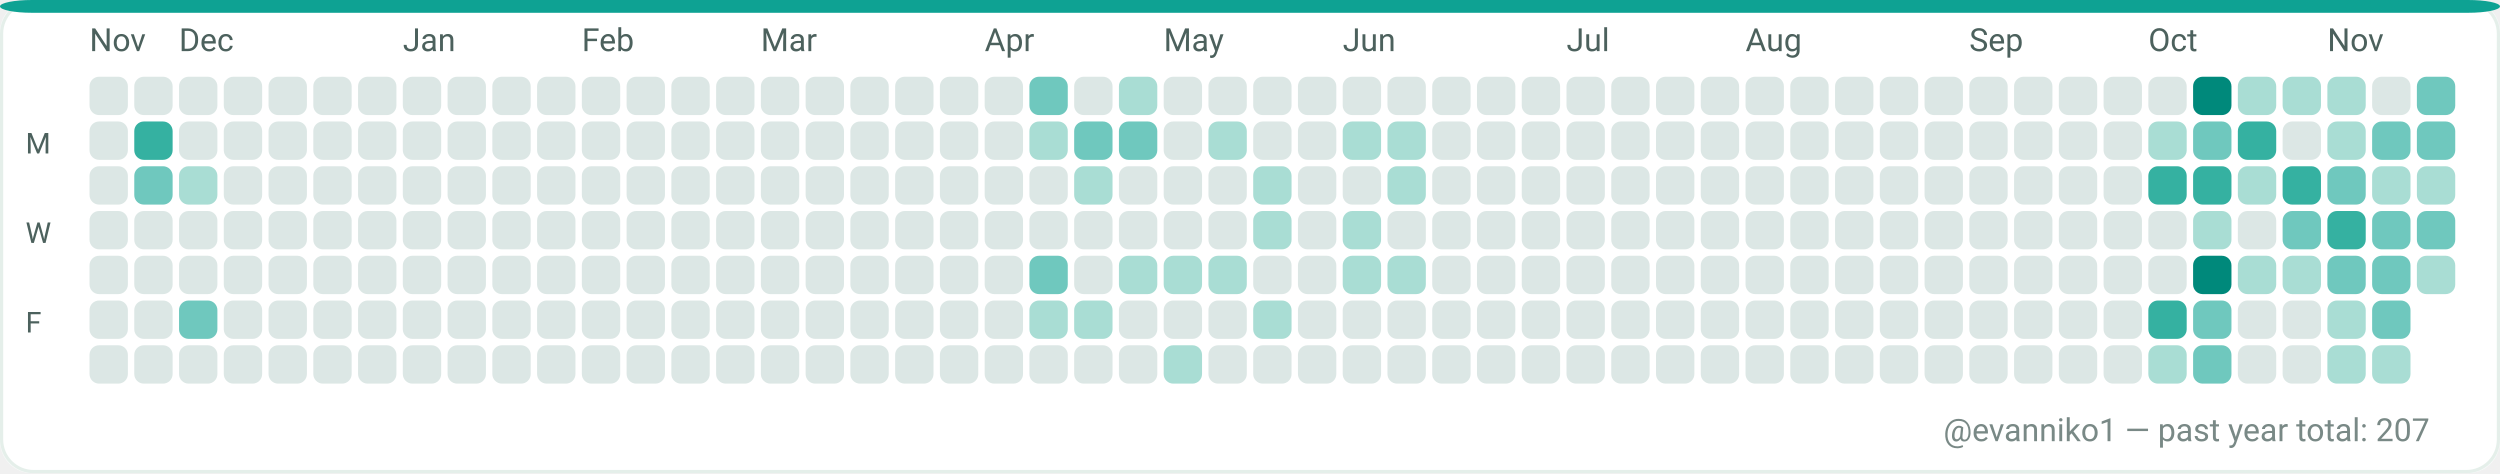
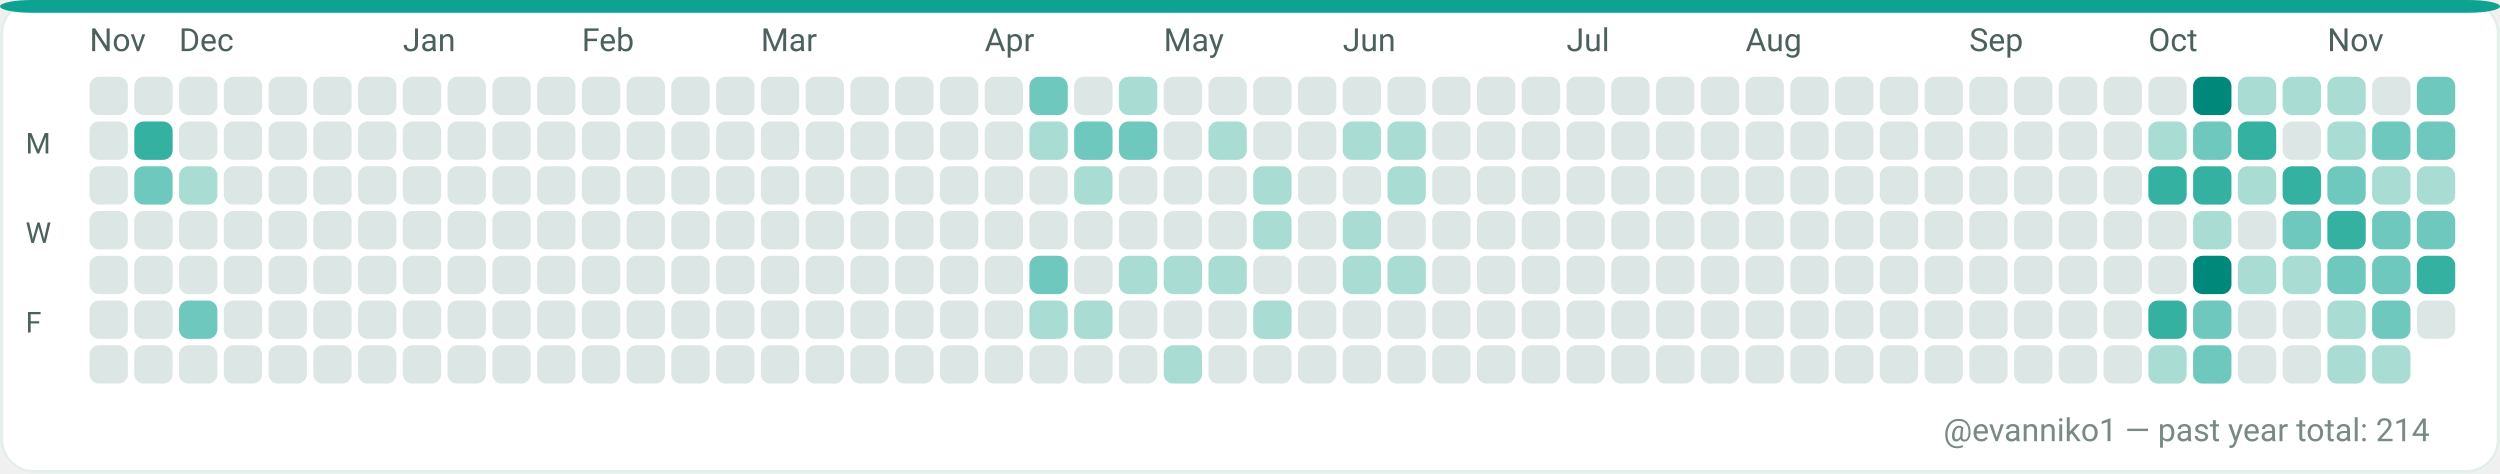
<svg xmlns="http://www.w3.org/2000/svg" width="782" height="148" viewBox="0 0 782 148" role="img" aria-label="GitHub contributions calendar for evanniko1">
  <rect x="0" y="0" width="782" height="148" rx="10" fill="#F7FAF9" />
  <rect x="0.5" y="0.5" width="781" height="147" rx="10" fill="#FFFFFF" stroke="#E5EFEA" stroke-width="1" />
  <rect x="0" y="0" width="782" height="4" rx="10" fill="#0EA293" />
  <text x="28" y="16" fill="#4C615D" font-family="ui-sans-serif, system-ui, -apple-system, Segoe UI, Roboto, Ubuntu, Cantarell, Noto Sans, Helvetica Neue, Arial" font-size="10" text-rendering="geometricPrecision">Nov</text>
  <text x="56" y="16" fill="#4C615D" font-family="ui-sans-serif, system-ui, -apple-system, Segoe UI, Roboto, Ubuntu, Cantarell, Noto Sans, Helvetica Neue, Arial" font-size="10" text-rendering="geometricPrecision">Dec</text>
  <text x="126" y="16" fill="#4C615D" font-family="ui-sans-serif, system-ui, -apple-system, Segoe UI, Roboto, Ubuntu, Cantarell, Noto Sans, Helvetica Neue, Arial" font-size="10" text-rendering="geometricPrecision">Jan</text>
  <text x="182" y="16" fill="#4C615D" font-family="ui-sans-serif, system-ui, -apple-system, Segoe UI, Roboto, Ubuntu, Cantarell, Noto Sans, Helvetica Neue, Arial" font-size="10" text-rendering="geometricPrecision">Feb</text>
  <text x="238" y="16" fill="#4C615D" font-family="ui-sans-serif, system-ui, -apple-system, Segoe UI, Roboto, Ubuntu, Cantarell, Noto Sans, Helvetica Neue, Arial" font-size="10" text-rendering="geometricPrecision">Mar</text>
  <text x="308" y="16" fill="#4C615D" font-family="ui-sans-serif, system-ui, -apple-system, Segoe UI, Roboto, Ubuntu, Cantarell, Noto Sans, Helvetica Neue, Arial" font-size="10" text-rendering="geometricPrecision">Apr</text>
  <text x="364" y="16" fill="#4C615D" font-family="ui-sans-serif, system-ui, -apple-system, Segoe UI, Roboto, Ubuntu, Cantarell, Noto Sans, Helvetica Neue, Arial" font-size="10" text-rendering="geometricPrecision">May</text>
  <text x="420" y="16" fill="#4C615D" font-family="ui-sans-serif, system-ui, -apple-system, Segoe UI, Roboto, Ubuntu, Cantarell, Noto Sans, Helvetica Neue, Arial" font-size="10" text-rendering="geometricPrecision">Jun</text>
  <text x="490" y="16" fill="#4C615D" font-family="ui-sans-serif, system-ui, -apple-system, Segoe UI, Roboto, Ubuntu, Cantarell, Noto Sans, Helvetica Neue, Arial" font-size="10" text-rendering="geometricPrecision">Jul</text>
  <text x="546" y="16" fill="#4C615D" font-family="ui-sans-serif, system-ui, -apple-system, Segoe UI, Roboto, Ubuntu, Cantarell, Noto Sans, Helvetica Neue, Arial" font-size="10" text-rendering="geometricPrecision">Aug</text>
  <text x="616" y="16" fill="#4C615D" font-family="ui-sans-serif, system-ui, -apple-system, Segoe UI, Roboto, Ubuntu, Cantarell, Noto Sans, Helvetica Neue, Arial" font-size="10" text-rendering="geometricPrecision">Sep</text>
  <text x="672" y="16" fill="#4C615D" font-family="ui-sans-serif, system-ui, -apple-system, Segoe UI, Roboto, Ubuntu, Cantarell, Noto Sans, Helvetica Neue, Arial" font-size="10" text-rendering="geometricPrecision">Oct</text>
  <text x="728" y="16" fill="#4C615D" font-family="ui-sans-serif, system-ui, -apple-system, Segoe UI, Roboto, Ubuntu, Cantarell, Noto Sans, Helvetica Neue, Arial" font-size="10" text-rendering="geometricPrecision">Nov</text>
  <text x="8" y="48" fill="#4C615D" font-family="ui-sans-serif, system-ui, -apple-system, Segoe UI, Roboto, Ubuntu, Cantarell, Noto Sans, Helvetica Neue, Arial" font-size="9" text-rendering="geometricPrecision">M</text>
  <text x="8" y="76" fill="#4C615D" font-family="ui-sans-serif, system-ui, -apple-system, Segoe UI, Roboto, Ubuntu, Cantarell, Noto Sans, Helvetica Neue, Arial" font-size="9" text-rendering="geometricPrecision">W</text>
  <text x="8" y="104" fill="#4C615D" font-family="ui-sans-serif, system-ui, -apple-system, Segoe UI, Roboto, Ubuntu, Cantarell, Noto Sans, Helvetica Neue, Arial" font-size="9" text-rendering="geometricPrecision">F</text>
  <g>
    <rect x="28" y="24" width="12" height="12" rx="3" fill="#DCE7E5" />
  </g>
  <g>
    <rect x="28" y="38" width="12" height="12" rx="3" fill="#DCE7E5" />
  </g>
  <g>
    <rect x="28" y="52" width="12" height="12" rx="3" fill="#DCE7E5" />
  </g>
  <g>
    <rect x="28" y="66" width="12" height="12" rx="3" fill="#DCE7E5" />
  </g>
  <g>
    <rect x="28" y="80" width="12" height="12" rx="3" fill="#DCE7E5" />
  </g>
  <g>
    <rect x="28" y="94" width="12" height="12" rx="3" fill="#DCE7E5" />
  </g>
  <g>
    <rect x="28" y="108" width="12" height="12" rx="3" fill="#DCE7E5" />
  </g>
  <g>
    <rect x="42" y="24" width="12" height="12" rx="3" fill="#DCE7E5" />
  </g>
  <g>
    <rect x="42" y="38" width="12" height="12" rx="3" fill="#35B1A1" />
  </g>
  <g>
    <rect x="42" y="52" width="12" height="12" rx="3" fill="#6FC8BE" />
  </g>
  <g>
    <rect x="42" y="66" width="12" height="12" rx="3" fill="#DCE7E5" />
  </g>
  <g>
    <rect x="42" y="80" width="12" height="12" rx="3" fill="#DCE7E5" />
  </g>
  <g>
    <rect x="42" y="94" width="12" height="12" rx="3" fill="#DCE7E5" />
  </g>
  <g>
    <rect x="42" y="108" width="12" height="12" rx="3" fill="#DCE7E5" />
  </g>
  <g>
    <rect x="56" y="24" width="12" height="12" rx="3" fill="#DCE7E5" />
  </g>
  <g>
    <rect x="56" y="38" width="12" height="12" rx="3" fill="#DCE7E5" />
  </g>
  <g>
    <rect x="56" y="52" width="12" height="12" rx="3" fill="#A9DDD4" />
  </g>
  <g>
    <rect x="56" y="66" width="12" height="12" rx="3" fill="#DCE7E5" />
  </g>
  <g>
    <rect x="56" y="80" width="12" height="12" rx="3" fill="#DCE7E5" />
  </g>
  <g>
    <rect x="56" y="94" width="12" height="12" rx="3" fill="#6FC8BE" />
  </g>
  <g>
    <rect x="56" y="108" width="12" height="12" rx="3" fill="#DCE7E5" />
  </g>
  <g>
    <rect x="70" y="24" width="12" height="12" rx="3" fill="#DCE7E5" />
  </g>
  <g>
    <rect x="70" y="38" width="12" height="12" rx="3" fill="#DCE7E5" />
  </g>
  <g>
    <rect x="70" y="52" width="12" height="12" rx="3" fill="#DCE7E5" />
  </g>
  <g>
    <rect x="70" y="66" width="12" height="12" rx="3" fill="#DCE7E5" />
  </g>
  <g>
    <rect x="70" y="80" width="12" height="12" rx="3" fill="#DCE7E5" />
  </g>
  <g>
    <rect x="70" y="94" width="12" height="12" rx="3" fill="#DCE7E5" />
  </g>
  <g>
    <rect x="70" y="108" width="12" height="12" rx="3" fill="#DCE7E5" />
  </g>
  <g>
    <rect x="84" y="24" width="12" height="12" rx="3" fill="#DCE7E5" />
  </g>
  <g>
    <rect x="84" y="38" width="12" height="12" rx="3" fill="#DCE7E5" />
  </g>
  <g>
    <rect x="84" y="52" width="12" height="12" rx="3" fill="#DCE7E5" />
  </g>
  <g>
    <rect x="84" y="66" width="12" height="12" rx="3" fill="#DCE7E5" />
  </g>
  <g>
    <rect x="84" y="80" width="12" height="12" rx="3" fill="#DCE7E5" />
  </g>
  <g>
    <rect x="84" y="94" width="12" height="12" rx="3" fill="#DCE7E5" />
  </g>
  <g>
    <rect x="84" y="108" width="12" height="12" rx="3" fill="#DCE7E5" />
  </g>
  <g>
    <rect x="98" y="24" width="12" height="12" rx="3" fill="#DCE7E5" />
  </g>
  <g>
    <rect x="98" y="38" width="12" height="12" rx="3" fill="#DCE7E5" />
  </g>
  <g>
    <rect x="98" y="52" width="12" height="12" rx="3" fill="#DCE7E5" />
  </g>
  <g>
    <rect x="98" y="66" width="12" height="12" rx="3" fill="#DCE7E5" />
  </g>
  <g>
    <rect x="98" y="80" width="12" height="12" rx="3" fill="#DCE7E5" />
  </g>
  <g>
    <rect x="98" y="94" width="12" height="12" rx="3" fill="#DCE7E5" />
  </g>
  <g>
    <rect x="98" y="108" width="12" height="12" rx="3" fill="#DCE7E5" />
  </g>
  <g>
    <rect x="112" y="24" width="12" height="12" rx="3" fill="#DCE7E5" />
  </g>
  <g>
    <rect x="112" y="38" width="12" height="12" rx="3" fill="#DCE7E5" />
  </g>
  <g>
    <rect x="112" y="52" width="12" height="12" rx="3" fill="#DCE7E5" />
  </g>
  <g>
    <rect x="112" y="66" width="12" height="12" rx="3" fill="#DCE7E5" />
  </g>
  <g>
    <rect x="112" y="80" width="12" height="12" rx="3" fill="#DCE7E5" />
  </g>
  <g>
    <rect x="112" y="94" width="12" height="12" rx="3" fill="#DCE7E5" />
  </g>
  <g>
    <rect x="112" y="108" width="12" height="12" rx="3" fill="#DCE7E5" />
  </g>
  <g>
    <rect x="126" y="24" width="12" height="12" rx="3" fill="#DCE7E5" />
  </g>
  <g>
    <rect x="126" y="38" width="12" height="12" rx="3" fill="#DCE7E5" />
  </g>
  <g>
    <rect x="126" y="52" width="12" height="12" rx="3" fill="#DCE7E5" />
  </g>
  <g>
    <rect x="126" y="66" width="12" height="12" rx="3" fill="#DCE7E5" />
  </g>
  <g>
    <rect x="126" y="80" width="12" height="12" rx="3" fill="#DCE7E5" />
  </g>
  <g>
    <rect x="126" y="94" width="12" height="12" rx="3" fill="#DCE7E5" />
  </g>
  <g>
    <rect x="126" y="108" width="12" height="12" rx="3" fill="#DCE7E5" />
  </g>
  <g>
    <rect x="140" y="24" width="12" height="12" rx="3" fill="#DCE7E5" />
  </g>
  <g>
    <rect x="140" y="38" width="12" height="12" rx="3" fill="#DCE7E5" />
  </g>
  <g>
    <rect x="140" y="52" width="12" height="12" rx="3" fill="#DCE7E5" />
  </g>
  <g>
    <rect x="140" y="66" width="12" height="12" rx="3" fill="#DCE7E5" />
  </g>
  <g>
    <rect x="140" y="80" width="12" height="12" rx="3" fill="#DCE7E5" />
  </g>
  <g>
    <rect x="140" y="94" width="12" height="12" rx="3" fill="#DCE7E5" />
  </g>
  <g>
    <rect x="140" y="108" width="12" height="12" rx="3" fill="#DCE7E5" />
  </g>
  <g>
    <rect x="154" y="24" width="12" height="12" rx="3" fill="#DCE7E5" />
  </g>
  <g>
    <rect x="154" y="38" width="12" height="12" rx="3" fill="#DCE7E5" />
  </g>
  <g>
    <rect x="154" y="52" width="12" height="12" rx="3" fill="#DCE7E5" />
  </g>
  <g>
    <rect x="154" y="66" width="12" height="12" rx="3" fill="#DCE7E5" />
  </g>
  <g>
    <rect x="154" y="80" width="12" height="12" rx="3" fill="#DCE7E5" />
  </g>
  <g>
    <rect x="154" y="94" width="12" height="12" rx="3" fill="#DCE7E5" />
  </g>
  <g>
    <rect x="154" y="108" width="12" height="12" rx="3" fill="#DCE7E5" />
  </g>
  <g>
    <rect x="168" y="24" width="12" height="12" rx="3" fill="#DCE7E5" />
  </g>
  <g>
    <rect x="168" y="38" width="12" height="12" rx="3" fill="#DCE7E5" />
  </g>
  <g>
    <rect x="168" y="52" width="12" height="12" rx="3" fill="#DCE7E5" />
  </g>
  <g>
    <rect x="168" y="66" width="12" height="12" rx="3" fill="#DCE7E5" />
  </g>
  <g>
    <rect x="168" y="80" width="12" height="12" rx="3" fill="#DCE7E5" />
  </g>
  <g>
    <rect x="168" y="94" width="12" height="12" rx="3" fill="#DCE7E5" />
  </g>
  <g>
    <rect x="168" y="108" width="12" height="12" rx="3" fill="#DCE7E5" />
  </g>
  <g>
    <rect x="182" y="24" width="12" height="12" rx="3" fill="#DCE7E5" />
  </g>
  <g>
    <rect x="182" y="38" width="12" height="12" rx="3" fill="#DCE7E5" />
  </g>
  <g>
    <rect x="182" y="52" width="12" height="12" rx="3" fill="#DCE7E5" />
  </g>
  <g>
    <rect x="182" y="66" width="12" height="12" rx="3" fill="#DCE7E5" />
  </g>
  <g>
    <rect x="182" y="80" width="12" height="12" rx="3" fill="#DCE7E5" />
  </g>
  <g>
    <rect x="182" y="94" width="12" height="12" rx="3" fill="#DCE7E5" />
  </g>
  <g>
    <rect x="182" y="108" width="12" height="12" rx="3" fill="#DCE7E5" />
  </g>
  <g>
    <rect x="196" y="24" width="12" height="12" rx="3" fill="#DCE7E5" />
  </g>
  <g>
    <rect x="196" y="38" width="12" height="12" rx="3" fill="#DCE7E5" />
  </g>
  <g>
    <rect x="196" y="52" width="12" height="12" rx="3" fill="#DCE7E5" />
  </g>
  <g>
    <rect x="196" y="66" width="12" height="12" rx="3" fill="#DCE7E5" />
  </g>
  <g>
    <rect x="196" y="80" width="12" height="12" rx="3" fill="#DCE7E5" />
  </g>
  <g>
    <rect x="196" y="94" width="12" height="12" rx="3" fill="#DCE7E5" />
  </g>
  <g>
    <rect x="196" y="108" width="12" height="12" rx="3" fill="#DCE7E5" />
  </g>
  <g>
    <rect x="210" y="24" width="12" height="12" rx="3" fill="#DCE7E5" />
  </g>
  <g>
    <rect x="210" y="38" width="12" height="12" rx="3" fill="#DCE7E5" />
  </g>
  <g>
    <rect x="210" y="52" width="12" height="12" rx="3" fill="#DCE7E5" />
  </g>
  <g>
    <rect x="210" y="66" width="12" height="12" rx="3" fill="#DCE7E5" />
  </g>
  <g>
    <rect x="210" y="80" width="12" height="12" rx="3" fill="#DCE7E5" />
  </g>
  <g>
    <rect x="210" y="94" width="12" height="12" rx="3" fill="#DCE7E5" />
  </g>
  <g>
    <rect x="210" y="108" width="12" height="12" rx="3" fill="#DCE7E5" />
  </g>
  <g>
    <rect x="224" y="24" width="12" height="12" rx="3" fill="#DCE7E5" />
  </g>
  <g>
    <rect x="224" y="38" width="12" height="12" rx="3" fill="#DCE7E5" />
  </g>
  <g>
    <rect x="224" y="52" width="12" height="12" rx="3" fill="#DCE7E5" />
  </g>
  <g>
    <rect x="224" y="66" width="12" height="12" rx="3" fill="#DCE7E5" />
  </g>
  <g>
    <rect x="224" y="80" width="12" height="12" rx="3" fill="#DCE7E5" />
  </g>
  <g>
    <rect x="224" y="94" width="12" height="12" rx="3" fill="#DCE7E5" />
  </g>
  <g>
    <rect x="224" y="108" width="12" height="12" rx="3" fill="#DCE7E5" />
  </g>
  <g>
    <rect x="238" y="24" width="12" height="12" rx="3" fill="#DCE7E5" />
  </g>
  <g>
    <rect x="238" y="38" width="12" height="12" rx="3" fill="#DCE7E5" />
  </g>
  <g>
    <rect x="238" y="52" width="12" height="12" rx="3" fill="#DCE7E5" />
  </g>
  <g>
    <rect x="238" y="66" width="12" height="12" rx="3" fill="#DCE7E5" />
  </g>
  <g>
    <rect x="238" y="80" width="12" height="12" rx="3" fill="#DCE7E5" />
  </g>
  <g>
    <rect x="238" y="94" width="12" height="12" rx="3" fill="#DCE7E5" />
  </g>
  <g>
    <rect x="238" y="108" width="12" height="12" rx="3" fill="#DCE7E5" />
  </g>
  <g>
    <rect x="252" y="24" width="12" height="12" rx="3" fill="#DCE7E5" />
  </g>
  <g>
    <rect x="252" y="38" width="12" height="12" rx="3" fill="#DCE7E5" />
  </g>
  <g>
    <rect x="252" y="52" width="12" height="12" rx="3" fill="#DCE7E5" />
  </g>
  <g>
    <rect x="252" y="66" width="12" height="12" rx="3" fill="#DCE7E5" />
  </g>
  <g>
    <rect x="252" y="80" width="12" height="12" rx="3" fill="#DCE7E5" />
  </g>
  <g>
    <rect x="252" y="94" width="12" height="12" rx="3" fill="#DCE7E5" />
  </g>
  <g>
    <rect x="252" y="108" width="12" height="12" rx="3" fill="#DCE7E5" />
  </g>
  <g>
    <rect x="266" y="24" width="12" height="12" rx="3" fill="#DCE7E5" />
  </g>
  <g>
    <rect x="266" y="38" width="12" height="12" rx="3" fill="#DCE7E5" />
  </g>
  <g>
    <rect x="266" y="52" width="12" height="12" rx="3" fill="#DCE7E5" />
  </g>
  <g>
    <rect x="266" y="66" width="12" height="12" rx="3" fill="#DCE7E5" />
  </g>
  <g>
    <rect x="266" y="80" width="12" height="12" rx="3" fill="#DCE7E5" />
  </g>
  <g>
    <rect x="266" y="94" width="12" height="12" rx="3" fill="#DCE7E5" />
  </g>
  <g>
    <rect x="266" y="108" width="12" height="12" rx="3" fill="#DCE7E5" />
  </g>
  <g>
    <rect x="280" y="24" width="12" height="12" rx="3" fill="#DCE7E5" />
  </g>
  <g>
    <rect x="280" y="38" width="12" height="12" rx="3" fill="#DCE7E5" />
  </g>
  <g>
    <rect x="280" y="52" width="12" height="12" rx="3" fill="#DCE7E5" />
  </g>
  <g>
    <rect x="280" y="66" width="12" height="12" rx="3" fill="#DCE7E5" />
  </g>
  <g>
    <rect x="280" y="80" width="12" height="12" rx="3" fill="#DCE7E5" />
  </g>
  <g>
    <rect x="280" y="94" width="12" height="12" rx="3" fill="#DCE7E5" />
  </g>
  <g>
    <rect x="280" y="108" width="12" height="12" rx="3" fill="#DCE7E5" />
  </g>
  <g>
    <rect x="294" y="24" width="12" height="12" rx="3" fill="#DCE7E5" />
  </g>
  <g>
    <rect x="294" y="38" width="12" height="12" rx="3" fill="#DCE7E5" />
  </g>
  <g>
    <rect x="294" y="52" width="12" height="12" rx="3" fill="#DCE7E5" />
  </g>
  <g>
    <rect x="294" y="66" width="12" height="12" rx="3" fill="#DCE7E5" />
  </g>
  <g>
    <rect x="294" y="80" width="12" height="12" rx="3" fill="#DCE7E5" />
  </g>
  <g>
    <rect x="294" y="94" width="12" height="12" rx="3" fill="#DCE7E5" />
  </g>
  <g>
    <rect x="294" y="108" width="12" height="12" rx="3" fill="#DCE7E5" />
  </g>
  <g>
    <rect x="308" y="24" width="12" height="12" rx="3" fill="#DCE7E5" />
  </g>
  <g>
    <rect x="308" y="38" width="12" height="12" rx="3" fill="#DCE7E5" />
  </g>
  <g>
    <rect x="308" y="52" width="12" height="12" rx="3" fill="#DCE7E5" />
  </g>
  <g>
    <rect x="308" y="66" width="12" height="12" rx="3" fill="#DCE7E5" />
  </g>
  <g>
    <rect x="308" y="80" width="12" height="12" rx="3" fill="#DCE7E5" />
  </g>
  <g>
    <rect x="308" y="94" width="12" height="12" rx="3" fill="#DCE7E5" />
  </g>
  <g>
    <rect x="308" y="108" width="12" height="12" rx="3" fill="#DCE7E5" />
  </g>
  <g>
    <rect x="322" y="24" width="12" height="12" rx="3" fill="#6FC8BE" />
  </g>
  <g>
    <rect x="322" y="38" width="12" height="12" rx="3" fill="#A9DDD4" />
  </g>
  <g>
    <rect x="322" y="52" width="12" height="12" rx="3" fill="#DCE7E5" />
  </g>
  <g>
    <rect x="322" y="66" width="12" height="12" rx="3" fill="#DCE7E5" />
  </g>
  <g>
    <rect x="322" y="80" width="12" height="12" rx="3" fill="#6FC8BE" />
  </g>
  <g>
    <rect x="322" y="94" width="12" height="12" rx="3" fill="#A9DDD4" />
  </g>
  <g>
    <rect x="322" y="108" width="12" height="12" rx="3" fill="#DCE7E5" />
  </g>
  <g>
    <rect x="336" y="24" width="12" height="12" rx="3" fill="#DCE7E5" />
  </g>
  <g>
    <rect x="336" y="38" width="12" height="12" rx="3" fill="#6FC8BE" />
  </g>
  <g>
    <rect x="336" y="52" width="12" height="12" rx="3" fill="#A9DDD4" />
  </g>
  <g>
    <rect x="336" y="66" width="12" height="12" rx="3" fill="#DCE7E5" />
  </g>
  <g>
    <rect x="336" y="80" width="12" height="12" rx="3" fill="#DCE7E5" />
  </g>
  <g>
    <rect x="336" y="94" width="12" height="12" rx="3" fill="#A9DDD4" />
  </g>
  <g>
    <rect x="336" y="108" width="12" height="12" rx="3" fill="#DCE7E5" />
  </g>
  <g>
    <rect x="350" y="24" width="12" height="12" rx="3" fill="#A9DDD4" />
  </g>
  <g>
    <rect x="350" y="38" width="12" height="12" rx="3" fill="#6FC8BE" />
  </g>
  <g>
    <rect x="350" y="52" width="12" height="12" rx="3" fill="#DCE7E5" />
  </g>
  <g>
    <rect x="350" y="66" width="12" height="12" rx="3" fill="#DCE7E5" />
  </g>
  <g>
    <rect x="350" y="80" width="12" height="12" rx="3" fill="#A9DDD4" />
  </g>
  <g>
    <rect x="350" y="94" width="12" height="12" rx="3" fill="#DCE7E5" />
  </g>
  <g>
    <rect x="350" y="108" width="12" height="12" rx="3" fill="#DCE7E5" />
  </g>
  <g>
    <rect x="364" y="24" width="12" height="12" rx="3" fill="#DCE7E5" />
  </g>
  <g>
    <rect x="364" y="38" width="12" height="12" rx="3" fill="#DCE7E5" />
  </g>
  <g>
    <rect x="364" y="52" width="12" height="12" rx="3" fill="#DCE7E5" />
  </g>
  <g>
    <rect x="364" y="66" width="12" height="12" rx="3" fill="#DCE7E5" />
  </g>
  <g>
    <rect x="364" y="80" width="12" height="12" rx="3" fill="#A9DDD4" />
  </g>
  <g>
    <rect x="364" y="94" width="12" height="12" rx="3" fill="#DCE7E5" />
  </g>
  <g>
    <rect x="364" y="108" width="12" height="12" rx="3" fill="#A9DDD4" />
  </g>
  <g>
    <rect x="378" y="24" width="12" height="12" rx="3" fill="#DCE7E5" />
  </g>
  <g>
    <rect x="378" y="38" width="12" height="12" rx="3" fill="#A9DDD4" />
  </g>
  <g>
    <rect x="378" y="52" width="12" height="12" rx="3" fill="#DCE7E5" />
  </g>
  <g>
    <rect x="378" y="66" width="12" height="12" rx="3" fill="#DCE7E5" />
  </g>
  <g>
    <rect x="378" y="80" width="12" height="12" rx="3" fill="#A9DDD4" />
  </g>
  <g>
    <rect x="378" y="94" width="12" height="12" rx="3" fill="#DCE7E5" />
  </g>
  <g>
    <rect x="378" y="108" width="12" height="12" rx="3" fill="#DCE7E5" />
  </g>
  <g>
    <rect x="392" y="24" width="12" height="12" rx="3" fill="#DCE7E5" />
  </g>
  <g>
    <rect x="392" y="38" width="12" height="12" rx="3" fill="#DCE7E5" />
  </g>
  <g>
    <rect x="392" y="52" width="12" height="12" rx="3" fill="#A9DDD4" />
  </g>
  <g>
    <rect x="392" y="66" width="12" height="12" rx="3" fill="#A9DDD4" />
  </g>
  <g>
    <rect x="392" y="80" width="12" height="12" rx="3" fill="#DCE7E5" />
  </g>
  <g>
    <rect x="392" y="94" width="12" height="12" rx="3" fill="#A9DDD4" />
  </g>
  <g>
    <rect x="392" y="108" width="12" height="12" rx="3" fill="#DCE7E5" />
  </g>
  <g>
    <rect x="406" y="24" width="12" height="12" rx="3" fill="#DCE7E5" />
  </g>
  <g>
    <rect x="406" y="38" width="12" height="12" rx="3" fill="#DCE7E5" />
  </g>
  <g>
    <rect x="406" y="52" width="12" height="12" rx="3" fill="#DCE7E5" />
  </g>
  <g>
    <rect x="406" y="66" width="12" height="12" rx="3" fill="#DCE7E5" />
  </g>
  <g>
    <rect x="406" y="80" width="12" height="12" rx="3" fill="#DCE7E5" />
  </g>
  <g>
    <rect x="406" y="94" width="12" height="12" rx="3" fill="#DCE7E5" />
  </g>
  <g>
    <rect x="406" y="108" width="12" height="12" rx="3" fill="#DCE7E5" />
  </g>
  <g>
    <rect x="420" y="24" width="12" height="12" rx="3" fill="#DCE7E5" />
  </g>
  <g>
    <rect x="420" y="38" width="12" height="12" rx="3" fill="#A9DDD4" />
  </g>
  <g>
    <rect x="420" y="52" width="12" height="12" rx="3" fill="#DCE7E5" />
  </g>
  <g>
    <rect x="420" y="66" width="12" height="12" rx="3" fill="#A9DDD4" />
  </g>
  <g>
    <rect x="420" y="80" width="12" height="12" rx="3" fill="#A9DDD4" />
  </g>
  <g>
    <rect x="420" y="94" width="12" height="12" rx="3" fill="#DCE7E5" />
  </g>
  <g>
    <rect x="420" y="108" width="12" height="12" rx="3" fill="#DCE7E5" />
  </g>
  <g>
    <rect x="434" y="24" width="12" height="12" rx="3" fill="#DCE7E5" />
  </g>
  <g>
    <rect x="434" y="38" width="12" height="12" rx="3" fill="#A9DDD4" />
  </g>
  <g>
    <rect x="434" y="52" width="12" height="12" rx="3" fill="#A9DDD4" />
  </g>
  <g>
    <rect x="434" y="66" width="12" height="12" rx="3" fill="#DCE7E5" />
  </g>
  <g>
    <rect x="434" y="80" width="12" height="12" rx="3" fill="#A9DDD4" />
  </g>
  <g>
    <rect x="434" y="94" width="12" height="12" rx="3" fill="#DCE7E5" />
  </g>
  <g>
    <rect x="434" y="108" width="12" height="12" rx="3" fill="#DCE7E5" />
  </g>
  <g>
    <rect x="448" y="24" width="12" height="12" rx="3" fill="#DCE7E5" />
  </g>
  <g>
    <rect x="448" y="38" width="12" height="12" rx="3" fill="#DCE7E5" />
  </g>
  <g>
    <rect x="448" y="52" width="12" height="12" rx="3" fill="#DCE7E5" />
  </g>
  <g>
    <rect x="448" y="66" width="12" height="12" rx="3" fill="#DCE7E5" />
  </g>
  <g>
    <rect x="448" y="80" width="12" height="12" rx="3" fill="#DCE7E5" />
  </g>
  <g>
    <rect x="448" y="94" width="12" height="12" rx="3" fill="#DCE7E5" />
  </g>
  <g>
    <rect x="448" y="108" width="12" height="12" rx="3" fill="#DCE7E5" />
  </g>
  <g>
    <rect x="462" y="24" width="12" height="12" rx="3" fill="#DCE7E5" />
  </g>
  <g>
    <rect x="462" y="38" width="12" height="12" rx="3" fill="#DCE7E5" />
  </g>
  <g>
    <rect x="462" y="52" width="12" height="12" rx="3" fill="#DCE7E5" />
  </g>
  <g>
    <rect x="462" y="66" width="12" height="12" rx="3" fill="#DCE7E5" />
  </g>
  <g>
    <rect x="462" y="80" width="12" height="12" rx="3" fill="#DCE7E5" />
  </g>
  <g>
    <rect x="462" y="94" width="12" height="12" rx="3" fill="#DCE7E5" />
  </g>
  <g>
    <rect x="462" y="108" width="12" height="12" rx="3" fill="#DCE7E5" />
  </g>
  <g>
    <rect x="476" y="24" width="12" height="12" rx="3" fill="#DCE7E5" />
  </g>
  <g>
    <rect x="476" y="38" width="12" height="12" rx="3" fill="#DCE7E5" />
  </g>
  <g>
    <rect x="476" y="52" width="12" height="12" rx="3" fill="#DCE7E5" />
  </g>
  <g>
    <rect x="476" y="66" width="12" height="12" rx="3" fill="#DCE7E5" />
  </g>
  <g>
    <rect x="476" y="80" width="12" height="12" rx="3" fill="#DCE7E5" />
  </g>
  <g>
    <rect x="476" y="94" width="12" height="12" rx="3" fill="#DCE7E5" />
  </g>
  <g>
    <rect x="476" y="108" width="12" height="12" rx="3" fill="#DCE7E5" />
  </g>
  <g>
    <rect x="490" y="24" width="12" height="12" rx="3" fill="#DCE7E5" />
  </g>
  <g>
    <rect x="490" y="38" width="12" height="12" rx="3" fill="#DCE7E5" />
  </g>
  <g>
    <rect x="490" y="52" width="12" height="12" rx="3" fill="#DCE7E5" />
  </g>
  <g>
    <rect x="490" y="66" width="12" height="12" rx="3" fill="#DCE7E5" />
  </g>
  <g>
    <rect x="490" y="80" width="12" height="12" rx="3" fill="#DCE7E5" />
  </g>
  <g>
    <rect x="490" y="94" width="12" height="12" rx="3" fill="#DCE7E5" />
  </g>
  <g>
    <rect x="490" y="108" width="12" height="12" rx="3" fill="#DCE7E5" />
  </g>
  <g>
    <rect x="504" y="24" width="12" height="12" rx="3" fill="#DCE7E5" />
  </g>
  <g>
    <rect x="504" y="38" width="12" height="12" rx="3" fill="#DCE7E5" />
  </g>
  <g>
    <rect x="504" y="52" width="12" height="12" rx="3" fill="#DCE7E5" />
  </g>
  <g>
    <rect x="504" y="66" width="12" height="12" rx="3" fill="#DCE7E5" />
  </g>
  <g>
    <rect x="504" y="80" width="12" height="12" rx="3" fill="#DCE7E5" />
  </g>
  <g>
    <rect x="504" y="94" width="12" height="12" rx="3" fill="#DCE7E5" />
  </g>
  <g>
    <rect x="504" y="108" width="12" height="12" rx="3" fill="#DCE7E5" />
  </g>
  <g>
    <rect x="518" y="24" width="12" height="12" rx="3" fill="#DCE7E5" />
  </g>
  <g>
    <rect x="518" y="38" width="12" height="12" rx="3" fill="#DCE7E5" />
  </g>
  <g>
    <rect x="518" y="52" width="12" height="12" rx="3" fill="#DCE7E5" />
  </g>
  <g>
    <rect x="518" y="66" width="12" height="12" rx="3" fill="#DCE7E5" />
  </g>
  <g>
    <rect x="518" y="80" width="12" height="12" rx="3" fill="#DCE7E5" />
  </g>
  <g>
    <rect x="518" y="94" width="12" height="12" rx="3" fill="#DCE7E5" />
  </g>
  <g>
    <rect x="518" y="108" width="12" height="12" rx="3" fill="#DCE7E5" />
  </g>
  <g>
    <rect x="532" y="24" width="12" height="12" rx="3" fill="#DCE7E5" />
  </g>
  <g>
    <rect x="532" y="38" width="12" height="12" rx="3" fill="#DCE7E5" />
  </g>
  <g>
    <rect x="532" y="52" width="12" height="12" rx="3" fill="#DCE7E5" />
  </g>
  <g>
    <rect x="532" y="66" width="12" height="12" rx="3" fill="#DCE7E5" />
  </g>
  <g>
    <rect x="532" y="80" width="12" height="12" rx="3" fill="#DCE7E5" />
  </g>
  <g>
    <rect x="532" y="94" width="12" height="12" rx="3" fill="#DCE7E5" />
  </g>
  <g>
    <rect x="532" y="108" width="12" height="12" rx="3" fill="#DCE7E5" />
  </g>
  <g>
    <rect x="546" y="24" width="12" height="12" rx="3" fill="#DCE7E5" />
  </g>
  <g>
    <rect x="546" y="38" width="12" height="12" rx="3" fill="#DCE7E5" />
  </g>
  <g>
    <rect x="546" y="52" width="12" height="12" rx="3" fill="#DCE7E5" />
  </g>
  <g>
    <rect x="546" y="66" width="12" height="12" rx="3" fill="#DCE7E5" />
  </g>
  <g>
    <rect x="546" y="80" width="12" height="12" rx="3" fill="#DCE7E5" />
  </g>
  <g>
    <rect x="546" y="94" width="12" height="12" rx="3" fill="#DCE7E5" />
  </g>
  <g>
    <rect x="546" y="108" width="12" height="12" rx="3" fill="#DCE7E5" />
  </g>
  <g>
    <rect x="560" y="24" width="12" height="12" rx="3" fill="#DCE7E5" />
  </g>
  <g>
    <rect x="560" y="38" width="12" height="12" rx="3" fill="#DCE7E5" />
  </g>
  <g>
    <rect x="560" y="52" width="12" height="12" rx="3" fill="#DCE7E5" />
  </g>
  <g>
    <rect x="560" y="66" width="12" height="12" rx="3" fill="#DCE7E5" />
  </g>
  <g>
    <rect x="560" y="80" width="12" height="12" rx="3" fill="#DCE7E5" />
  </g>
  <g>
    <rect x="560" y="94" width="12" height="12" rx="3" fill="#DCE7E5" />
  </g>
  <g>
    <rect x="560" y="108" width="12" height="12" rx="3" fill="#DCE7E5" />
  </g>
  <g>
    <rect x="574" y="24" width="12" height="12" rx="3" fill="#DCE7E5" />
  </g>
  <g>
    <rect x="574" y="38" width="12" height="12" rx="3" fill="#DCE7E5" />
  </g>
  <g>
    <rect x="574" y="52" width="12" height="12" rx="3" fill="#DCE7E5" />
  </g>
  <g>
    <rect x="574" y="66" width="12" height="12" rx="3" fill="#DCE7E5" />
  </g>
  <g>
    <rect x="574" y="80" width="12" height="12" rx="3" fill="#DCE7E5" />
  </g>
  <g>
    <rect x="574" y="94" width="12" height="12" rx="3" fill="#DCE7E5" />
  </g>
  <g>
    <rect x="574" y="108" width="12" height="12" rx="3" fill="#DCE7E5" />
  </g>
  <g>
    <rect x="588" y="24" width="12" height="12" rx="3" fill="#DCE7E5" />
  </g>
  <g>
    <rect x="588" y="38" width="12" height="12" rx="3" fill="#DCE7E5" />
  </g>
  <g>
    <rect x="588" y="52" width="12" height="12" rx="3" fill="#DCE7E5" />
  </g>
  <g>
    <rect x="588" y="66" width="12" height="12" rx="3" fill="#DCE7E5" />
  </g>
  <g>
    <rect x="588" y="80" width="12" height="12" rx="3" fill="#DCE7E5" />
  </g>
  <g>
    <rect x="588" y="94" width="12" height="12" rx="3" fill="#DCE7E5" />
  </g>
  <g>
    <rect x="588" y="108" width="12" height="12" rx="3" fill="#DCE7E5" />
  </g>
  <g>
    <rect x="602" y="24" width="12" height="12" rx="3" fill="#DCE7E5" />
  </g>
  <g>
    <rect x="602" y="38" width="12" height="12" rx="3" fill="#DCE7E5" />
  </g>
  <g>
    <rect x="602" y="52" width="12" height="12" rx="3" fill="#DCE7E5" />
  </g>
  <g>
    <rect x="602" y="66" width="12" height="12" rx="3" fill="#DCE7E5" />
  </g>
  <g>
    <rect x="602" y="80" width="12" height="12" rx="3" fill="#DCE7E5" />
  </g>
  <g>
    <rect x="602" y="94" width="12" height="12" rx="3" fill="#DCE7E5" />
  </g>
  <g>
    <rect x="602" y="108" width="12" height="12" rx="3" fill="#DCE7E5" />
  </g>
  <g>
    <rect x="616" y="24" width="12" height="12" rx="3" fill="#DCE7E5" />
  </g>
  <g>
    <rect x="616" y="38" width="12" height="12" rx="3" fill="#DCE7E5" />
  </g>
  <g>
    <rect x="616" y="52" width="12" height="12" rx="3" fill="#DCE7E5" />
  </g>
  <g>
    <rect x="616" y="66" width="12" height="12" rx="3" fill="#DCE7E5" />
  </g>
  <g>
    <rect x="616" y="80" width="12" height="12" rx="3" fill="#DCE7E5" />
  </g>
  <g>
    <rect x="616" y="94" width="12" height="12" rx="3" fill="#DCE7E5" />
  </g>
  <g>
    <rect x="616" y="108" width="12" height="12" rx="3" fill="#DCE7E5" />
  </g>
  <g>
    <rect x="630" y="24" width="12" height="12" rx="3" fill="#DCE7E5" />
  </g>
  <g>
    <rect x="630" y="38" width="12" height="12" rx="3" fill="#DCE7E5" />
  </g>
  <g>
    <rect x="630" y="52" width="12" height="12" rx="3" fill="#DCE7E5" />
  </g>
  <g>
    <rect x="630" y="66" width="12" height="12" rx="3" fill="#DCE7E5" />
  </g>
  <g>
    <rect x="630" y="80" width="12" height="12" rx="3" fill="#DCE7E5" />
  </g>
  <g>
    <rect x="630" y="94" width="12" height="12" rx="3" fill="#DCE7E5" />
  </g>
  <g>
    <rect x="630" y="108" width="12" height="12" rx="3" fill="#DCE7E5" />
  </g>
  <g>
    <rect x="644" y="24" width="12" height="12" rx="3" fill="#DCE7E5" />
  </g>
  <g>
    <rect x="644" y="38" width="12" height="12" rx="3" fill="#DCE7E5" />
  </g>
  <g>
    <rect x="644" y="52" width="12" height="12" rx="3" fill="#DCE7E5" />
  </g>
  <g>
    <rect x="644" y="66" width="12" height="12" rx="3" fill="#DCE7E5" />
  </g>
  <g>
    <rect x="644" y="80" width="12" height="12" rx="3" fill="#DCE7E5" />
  </g>
  <g>
    <rect x="644" y="94" width="12" height="12" rx="3" fill="#DCE7E5" />
  </g>
  <g>
    <rect x="644" y="108" width="12" height="12" rx="3" fill="#DCE7E5" />
  </g>
  <g>
    <rect x="658" y="24" width="12" height="12" rx="3" fill="#DCE7E5" />
  </g>
  <g>
    <rect x="658" y="38" width="12" height="12" rx="3" fill="#DCE7E5" />
  </g>
  <g>
    <rect x="658" y="52" width="12" height="12" rx="3" fill="#DCE7E5" />
  </g>
  <g>
    <rect x="658" y="66" width="12" height="12" rx="3" fill="#DCE7E5" />
  </g>
  <g>
    <rect x="658" y="80" width="12" height="12" rx="3" fill="#DCE7E5" />
  </g>
  <g>
    <rect x="658" y="94" width="12" height="12" rx="3" fill="#DCE7E5" />
  </g>
  <g>
    <rect x="658" y="108" width="12" height="12" rx="3" fill="#DCE7E5" />
  </g>
  <g>
    <rect x="672" y="24" width="12" height="12" rx="3" fill="#DCE7E5" />
  </g>
  <g>
    <rect x="672" y="38" width="12" height="12" rx="3" fill="#A9DDD4" />
  </g>
  <g>
    <rect x="672" y="52" width="12" height="12" rx="3" fill="#35B1A1" />
  </g>
  <g>
    <rect x="672" y="66" width="12" height="12" rx="3" fill="#DCE7E5" />
  </g>
  <g>
    <rect x="672" y="80" width="12" height="12" rx="3" fill="#DCE7E5" />
  </g>
  <g>
    <rect x="672" y="94" width="12" height="12" rx="3" fill="#35B1A1" />
  </g>
  <g>
    <rect x="672" y="108" width="12" height="12" rx="3" fill="#A9DDD4" />
  </g>
  <g>
    <rect x="686" y="24" width="12" height="12" rx="3" fill="#00897B" />
  </g>
  <g>
    <rect x="686" y="38" width="12" height="12" rx="3" fill="#6FC8BE" />
  </g>
  <g>
    <rect x="686" y="52" width="12" height="12" rx="3" fill="#35B1A1" />
  </g>
  <g>
    <rect x="686" y="66" width="12" height="12" rx="3" fill="#A9DDD4" />
  </g>
  <g>
    <rect x="686" y="80" width="12" height="12" rx="3" fill="#00897B" />
  </g>
  <g>
    <rect x="686" y="94" width="12" height="12" rx="3" fill="#6FC8BE" />
  </g>
  <g>
    <rect x="686" y="108" width="12" height="12" rx="3" fill="#6FC8BE" />
  </g>
  <g>
    <rect x="700" y="24" width="12" height="12" rx="3" fill="#A9DDD4" />
  </g>
  <g>
    <rect x="700" y="38" width="12" height="12" rx="3" fill="#35B1A1" />
  </g>
  <g>
    <rect x="700" y="52" width="12" height="12" rx="3" fill="#A9DDD4" />
  </g>
  <g>
    <rect x="700" y="66" width="12" height="12" rx="3" fill="#DCE7E5" />
  </g>
  <g>
    <rect x="700" y="80" width="12" height="12" rx="3" fill="#A9DDD4" />
  </g>
  <g>
    <rect x="700" y="94" width="12" height="12" rx="3" fill="#DCE7E5" />
  </g>
  <g>
    <rect x="700" y="108" width="12" height="12" rx="3" fill="#DCE7E5" />
  </g>
  <g>
    <rect x="714" y="24" width="12" height="12" rx="3" fill="#A9DDD4" />
  </g>
  <g>
    <rect x="714" y="38" width="12" height="12" rx="3" fill="#DCE7E5" />
  </g>
  <g>
    <rect x="714" y="52" width="12" height="12" rx="3" fill="#35B1A1" />
  </g>
  <g>
    <rect x="714" y="66" width="12" height="12" rx="3" fill="#6FC8BE" />
  </g>
  <g>
    <rect x="714" y="80" width="12" height="12" rx="3" fill="#A9DDD4" />
  </g>
  <g>
    <rect x="714" y="94" width="12" height="12" rx="3" fill="#DCE7E5" />
  </g>
  <g>
    <rect x="714" y="108" width="12" height="12" rx="3" fill="#DCE7E5" />
  </g>
  <g>
    <rect x="728" y="24" width="12" height="12" rx="3" fill="#A9DDD4" />
  </g>
  <g>
    <rect x="728" y="38" width="12" height="12" rx="3" fill="#A9DDD4" />
  </g>
  <g>
    <rect x="728" y="52" width="12" height="12" rx="3" fill="#6FC8BE" />
  </g>
  <g>
    <rect x="728" y="66" width="12" height="12" rx="3" fill="#35B1A1" />
  </g>
  <g>
    <rect x="728" y="80" width="12" height="12" rx="3" fill="#6FC8BE" />
  </g>
  <g>
    <rect x="728" y="94" width="12" height="12" rx="3" fill="#A9DDD4" />
  </g>
  <g>
    <rect x="728" y="108" width="12" height="12" rx="3" fill="#A9DDD4" />
  </g>
  <g>
    <rect x="742" y="24" width="12" height="12" rx="3" fill="#DCE7E5" />
  </g>
  <g>
    <rect x="742" y="38" width="12" height="12" rx="3" fill="#6FC8BE" />
  </g>
  <g>
    <rect x="742" y="52" width="12" height="12" rx="3" fill="#A9DDD4" />
  </g>
  <g>
    <rect x="742" y="66" width="12" height="12" rx="3" fill="#6FC8BE" />
  </g>
  <g>
    <rect x="742" y="80" width="12" height="12" rx="3" fill="#6FC8BE" />
  </g>
  <g>
    <rect x="742" y="94" width="12" height="12" rx="3" fill="#6FC8BE" />
  </g>
  <g>
    <rect x="742" y="108" width="12" height="12" rx="3" fill="#A9DDD4" />
  </g>
  <g>
    <rect x="756" y="24" width="12" height="12" rx="3" fill="#6FC8BE" />
  </g>
  <g>
    <rect x="756" y="38" width="12" height="12" rx="3" fill="#6FC8BE" />
  </g>
  <g>
    <rect x="756" y="52" width="12" height="12" rx="3" fill="#A9DDD4" />
  </g>
  <g>
    <rect x="756" y="66" width="12" height="12" rx="3" fill="#6FC8BE" />
  </g>
  <g>
-     <rect x="756" y="80" width="12" height="12" rx="3" fill="#A9DDD4" />
-   </g>
-   <text x="760" y="138" fill="#4C615D" font-family="ui-sans-serif, system-ui, -apple-system, Segoe UI, Roboto, Ubuntu, Cantarell, Noto Sans, Helvetica Neue, Arial" font-size="10" text-anchor="end" opacity="0.75">@evanniko1 — past year total: 207</text>
+     <rect x="756" y="80" width="12" height="12" rx="3" fill="#35B1A1" />
+   </g>
+   <g>
+     <rect x="756" y="94" width="12" height="12" rx="3" fill="#DCE7E5" />
+   </g>
+   <text x="760" y="138" fill="#4C615D" font-family="ui-sans-serif, system-ui, -apple-system, Segoe UI, Roboto, Ubuntu, Cantarell, Noto Sans, Helvetica Neue, Arial" font-size="10" text-anchor="end" opacity="0.75">@evanniko1 — past year total: 214</text>
</svg>
